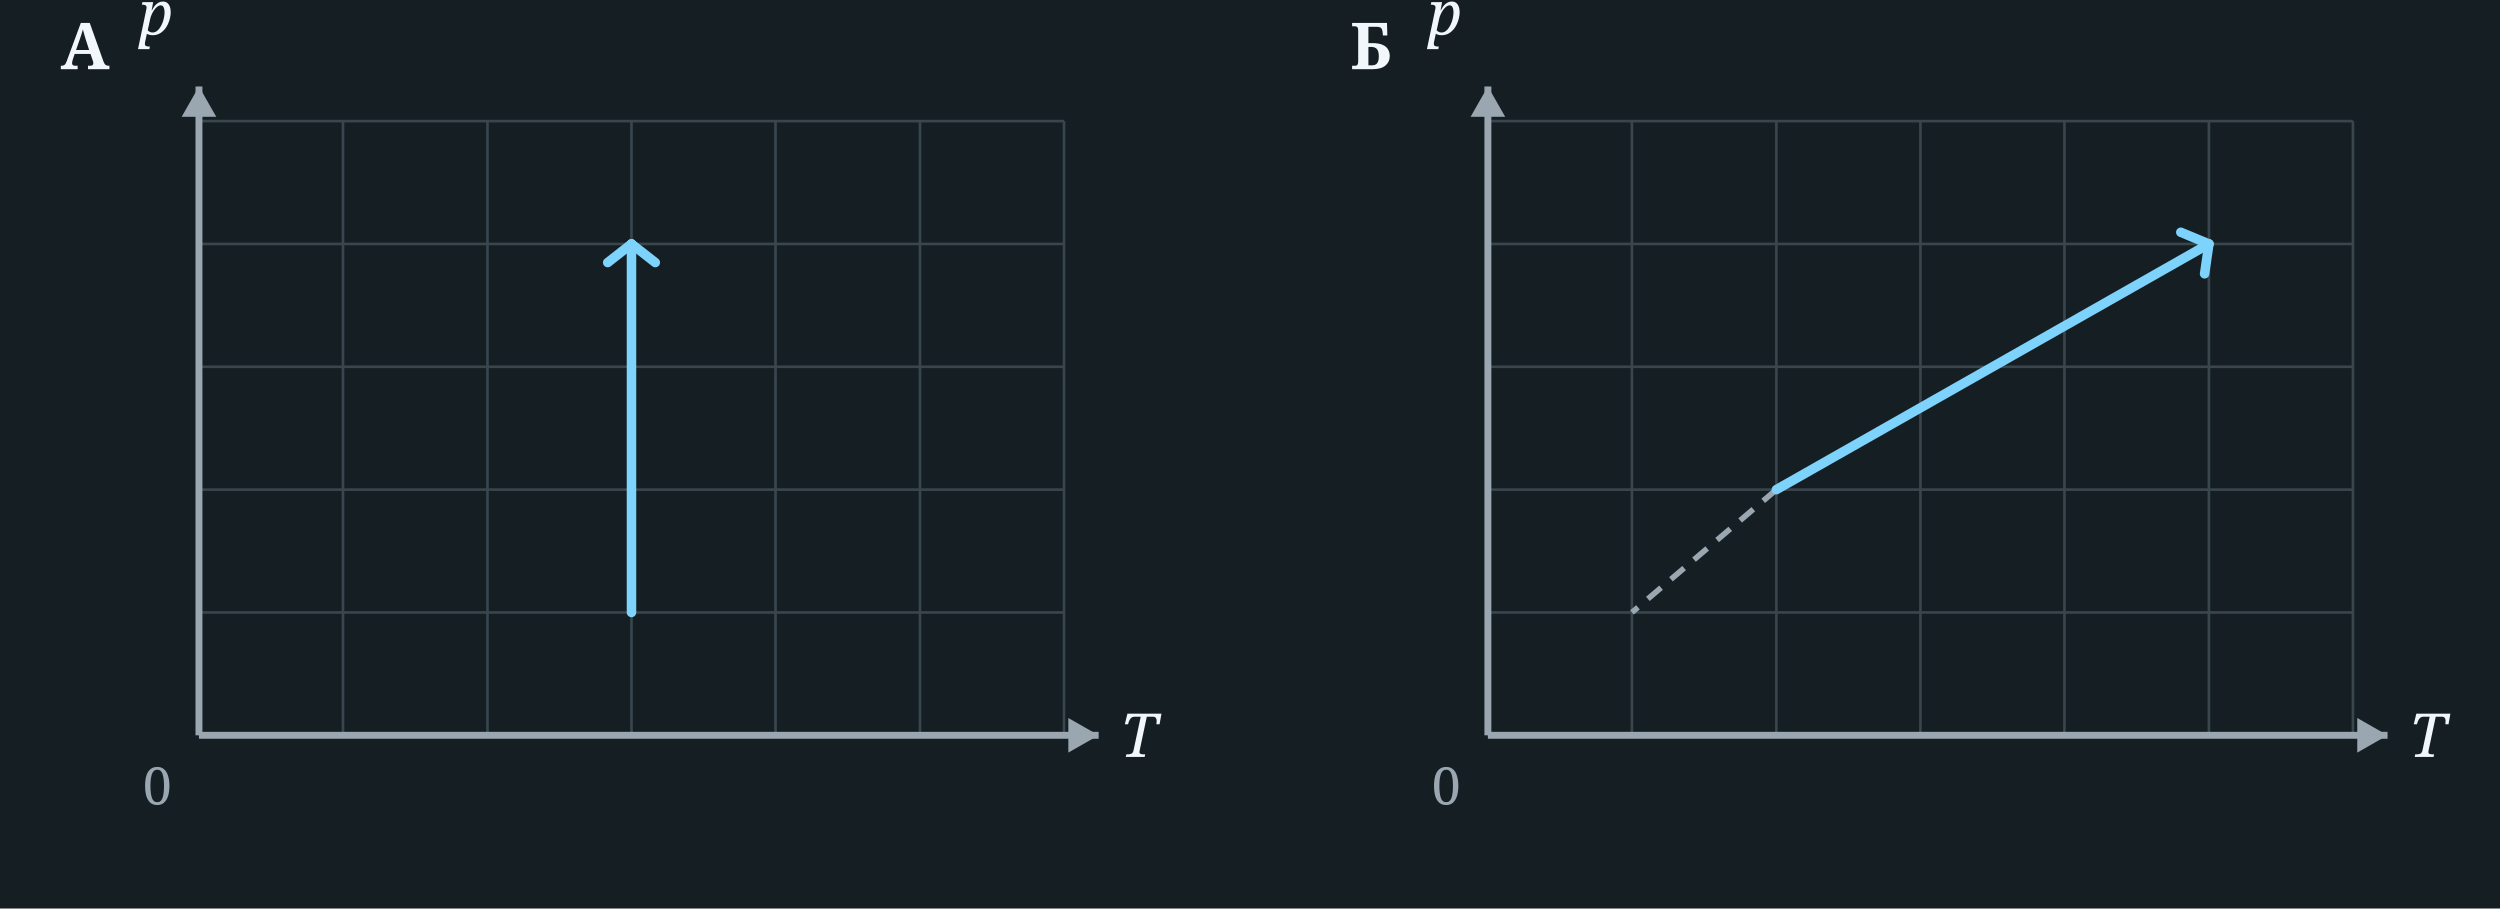
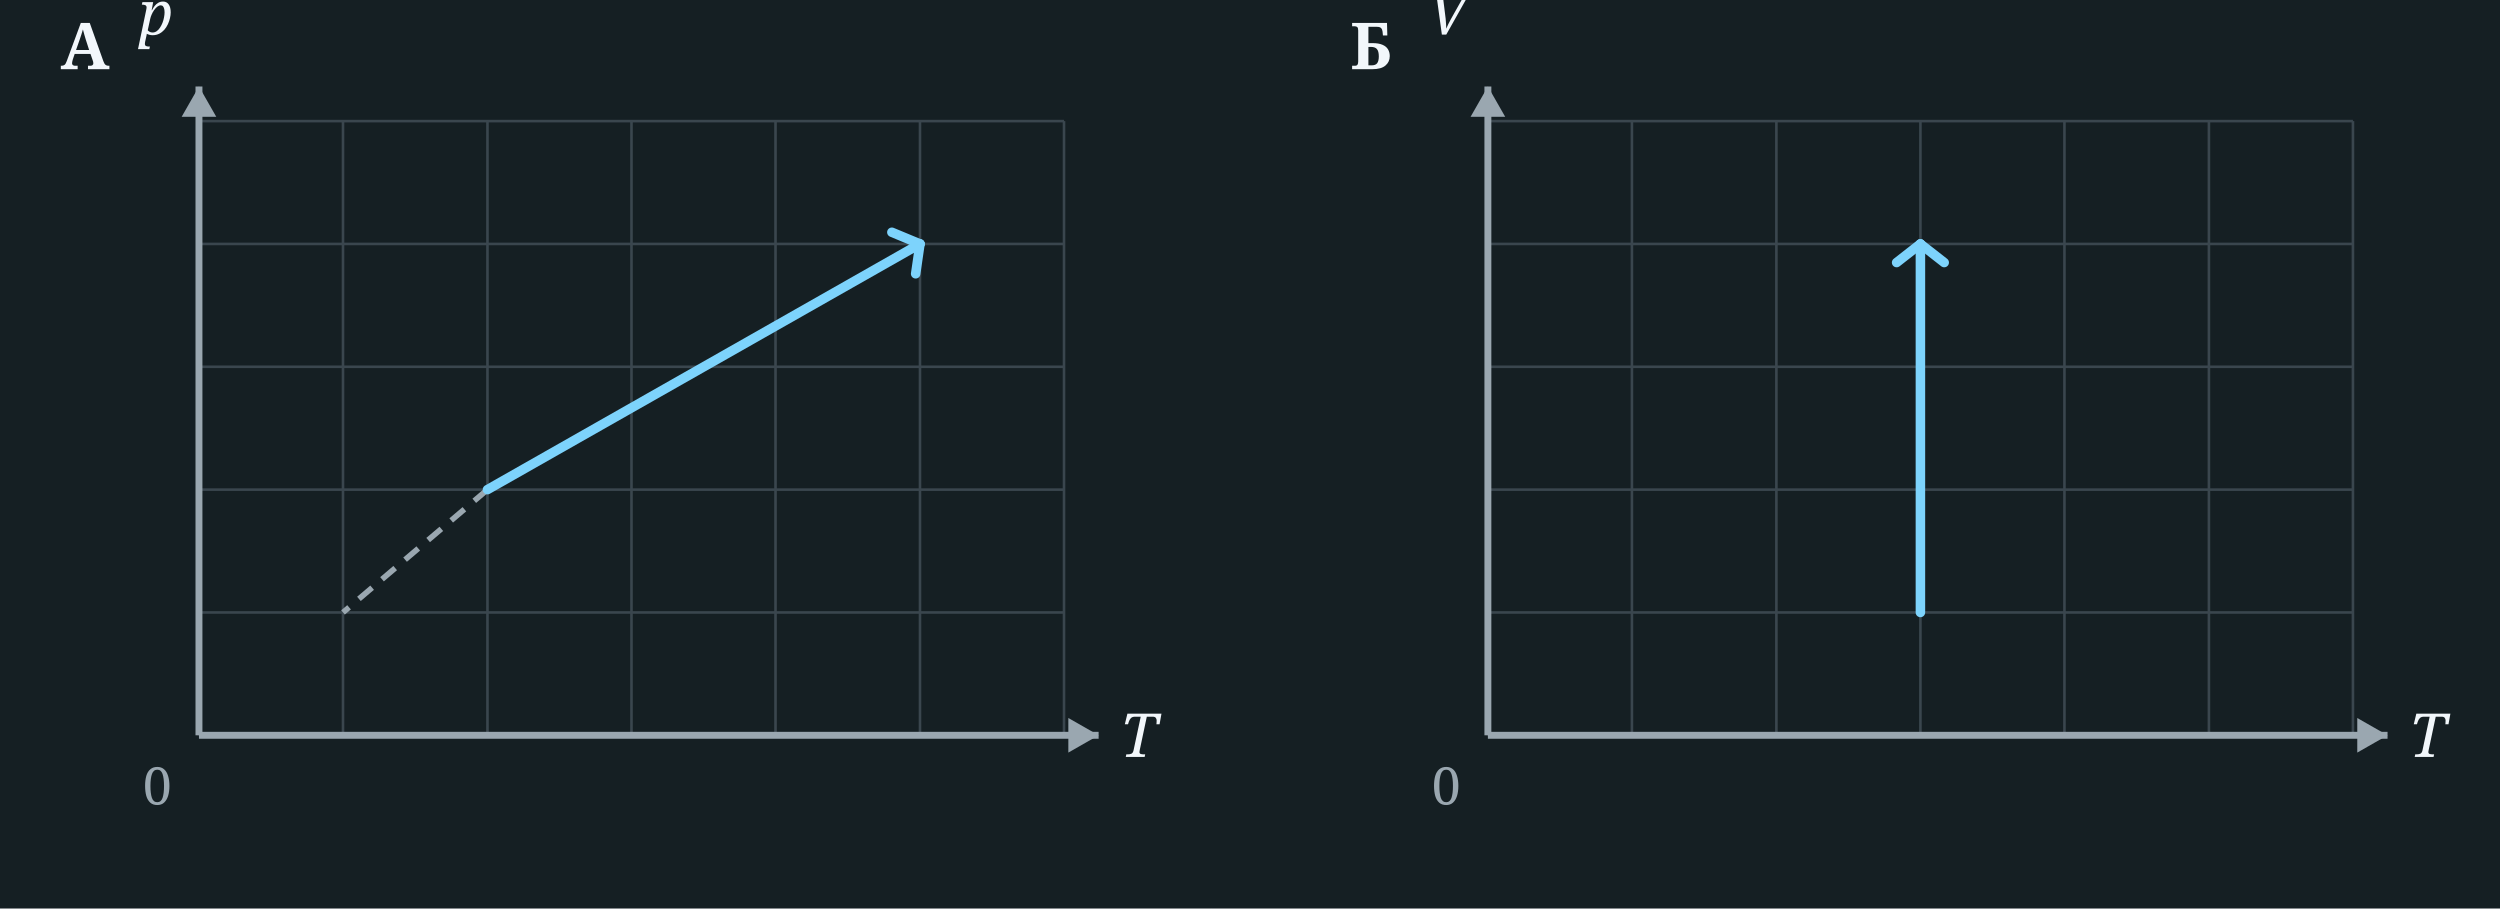
<svg xmlns="http://www.w3.org/2000/svg" viewBox="0 0 578 210" width="578" height="210">
  <rect x="0" y="0" width="578" height="210" fill="#151F23" />
  <rect x="280" y="0" width="18" height="210" fill="#151F23" />
  <rect x="0" y="0" width="280" height="210" fill="#151F23" />
  <line x1="46.0" y1="28" x2="46.0" y2="170" stroke="#3A464E" stroke-width="0.6" />
  <line x1="79.3" y1="28" x2="79.3" y2="170" stroke="#3A464E" stroke-width="0.6" />
  <line x1="112.7" y1="28" x2="112.7" y2="170" stroke="#3A464E" stroke-width="0.6" />
  <line x1="146.0" y1="28" x2="146.0" y2="170" stroke="#3A464E" stroke-width="0.6" />
  <line x1="179.3" y1="28" x2="179.3" y2="170" stroke="#3A464E" stroke-width="0.6" />
  <line x1="212.7" y1="28" x2="212.7" y2="170" stroke="#3A464E" stroke-width="0.6" />
  <line x1="246.0" y1="28" x2="246.0" y2="170" stroke="#3A464E" stroke-width="0.6" />
  <line x1="46" y1="28.0" x2="246" y2="28.0" stroke="#3A464E" stroke-width="0.6" />
  <line x1="46" y1="56.4" x2="246" y2="56.4" stroke="#3A464E" stroke-width="0.6" />
  <line x1="46" y1="84.8" x2="246" y2="84.8" stroke="#3A464E" stroke-width="0.6" />
  <line x1="46" y1="113.2" x2="246" y2="113.2" stroke="#3A464E" stroke-width="0.6" />
  <line x1="46" y1="141.6" x2="246" y2="141.6" stroke="#3A464E" stroke-width="0.6" />
  <line x1="46" y1="170.0" x2="246" y2="170.0" stroke="#3A464E" stroke-width="0.6" />
  <line x1="46" y1="170" x2="46" y2="20" stroke="#9AA7B0" stroke-width="1.6" />
  <polygon points="42,27 50,27 46,20 " fill="#9AA7B0" />
  <line x1="46" y1="170" x2="254" y2="170" stroke="#9AA7B0" stroke-width="1.6" />
  <polygon points="247,166 247,174 254,170 " fill="#9AA7B0" />
  <text x="259" y="175" font-family="Georgia, serif" font-style="italic" font-size="14" fill="#F2F7FB">T</text>
  <text x="32" y="8" font-family="Georgia, serif" font-style="italic" font-size="14" fill="#F2F7FB">p</text>
  <text x="33" y="186" font-family="Georgia, serif" font-size="12" fill="#9AA7B0">0</text>
-   <path d="M 146.0,141.6 L 146.0,56.4" fill="none" stroke="#7dd3fc" stroke-width="2.2" stroke-linecap="round" stroke-linejoin="round" />
-   <line x1="146.0" y1="56.4" x2="140.5" y2="60.7" stroke="#7dd3fc" stroke-width="2.2" stroke-linecap="round" />
-   <line x1="146.0" y1="56.4" x2="151.5" y2="60.7" stroke="#7dd3fc" stroke-width="2.2" stroke-linecap="round" />
+   <line x1="112.7" y1="113.2" x2="79.3" y2="141.6" stroke="#9AA7B0" stroke-width="1.3" stroke-dasharray="4,3" />
+   <path d="M 112.7,113.2 L 212.7,56.4" fill="none" stroke="#7dd3fc" stroke-width="2.2" stroke-linecap="round" stroke-linejoin="round" />
+   <line x1="212.7" y1="56.4" x2="206.2" y2="53.7" stroke="#7dd3fc" stroke-width="2.2" stroke-linecap="round" />
+   <line x1="212.7" y1="56.4" x2="211.7" y2="63.3" stroke="#7dd3fc" stroke-width="2.2" stroke-linecap="round" />
  <rect x="298" y="0" width="280" height="210" fill="#151F23" />
  <line x1="344.0" y1="28" x2="344.0" y2="170" stroke="#3A464E" stroke-width="0.6" />
  <line x1="377.3" y1="28" x2="377.3" y2="170" stroke="#3A464E" stroke-width="0.6" />
  <line x1="410.7" y1="28" x2="410.7" y2="170" stroke="#3A464E" stroke-width="0.6" />
  <line x1="444.0" y1="28" x2="444.0" y2="170" stroke="#3A464E" stroke-width="0.6" />
  <line x1="477.3" y1="28" x2="477.3" y2="170" stroke="#3A464E" stroke-width="0.6" />
  <line x1="510.7" y1="28" x2="510.7" y2="170" stroke="#3A464E" stroke-width="0.6" />
  <line x1="544.0" y1="28" x2="544.0" y2="170" stroke="#3A464E" stroke-width="0.6" />
  <line x1="344" y1="28.0" x2="544" y2="28.0" stroke="#3A464E" stroke-width="0.6" />
  <line x1="344" y1="56.4" x2="544" y2="56.4" stroke="#3A464E" stroke-width="0.6" />
  <line x1="344" y1="84.8" x2="544" y2="84.8" stroke="#3A464E" stroke-width="0.6" />
  <line x1="344" y1="113.2" x2="544" y2="113.2" stroke="#3A464E" stroke-width="0.6" />
  <line x1="344" y1="141.6" x2="544" y2="141.6" stroke="#3A464E" stroke-width="0.6" />
  <line x1="344" y1="170.0" x2="544" y2="170.0" stroke="#3A464E" stroke-width="0.6" />
  <line x1="344" y1="170" x2="344" y2="20" stroke="#9AA7B0" stroke-width="1.6" />
  <polygon points="340,27 348,27 344,20 " fill="#9AA7B0" />
  <line x1="344" y1="170" x2="552" y2="170" stroke="#9AA7B0" stroke-width="1.6" />
  <polygon points="545,166 545,174 552,170 " fill="#9AA7B0" />
  <text x="557" y="175" font-family="Georgia, serif" font-style="italic" font-size="14" fill="#F2F7FB">T</text>
-   <text x="330" y="8" font-family="Georgia, serif" font-style="italic" font-size="14" fill="#F2F7FB">p</text>
+   <text x="330" y="8" font-family="Georgia, serif" font-style="italic" font-size="14" fill="#F2F7FB">V</text>
  <text x="331" y="186" font-family="Georgia, serif" font-size="12" fill="#9AA7B0">0</text>
-   <line x1="410.7" y1="113.2" x2="377.3" y2="141.6" stroke="#9AA7B0" stroke-width="1.3" stroke-dasharray="4,3" />
-   <path d="M 410.7,113.2 L 510.7,56.4" fill="none" stroke="#7dd3fc" stroke-width="2.2" stroke-linecap="round" stroke-linejoin="round" />
-   <line x1="510.7" y1="56.4" x2="504.2" y2="53.7" stroke="#7dd3fc" stroke-width="2.2" stroke-linecap="round" />
-   <line x1="510.7" y1="56.4" x2="509.7" y2="63.3" stroke="#7dd3fc" stroke-width="2.2" stroke-linecap="round" />
+   <path d="M 444.0,141.6 L 444.0,56.4" fill="none" stroke="#7dd3fc" stroke-width="2.2" stroke-linecap="round" stroke-linejoin="round" />
+   <line x1="444.0" y1="56.4" x2="438.5" y2="60.7" stroke="#7dd3fc" stroke-width="2.2" stroke-linecap="round" />
+   <line x1="444.0" y1="56.4" x2="449.5" y2="60.7" stroke="#7dd3fc" stroke-width="2.2" stroke-linecap="round" />
  <text x="14" y="16" font-family="Georgia, serif" font-size="15" fill="#F2F7FB" font-weight="bold">А</text>
  <text x="312" y="16" font-family="Georgia, serif" font-size="15" fill="#F2F7FB" font-weight="bold">Б</text>
</svg>
